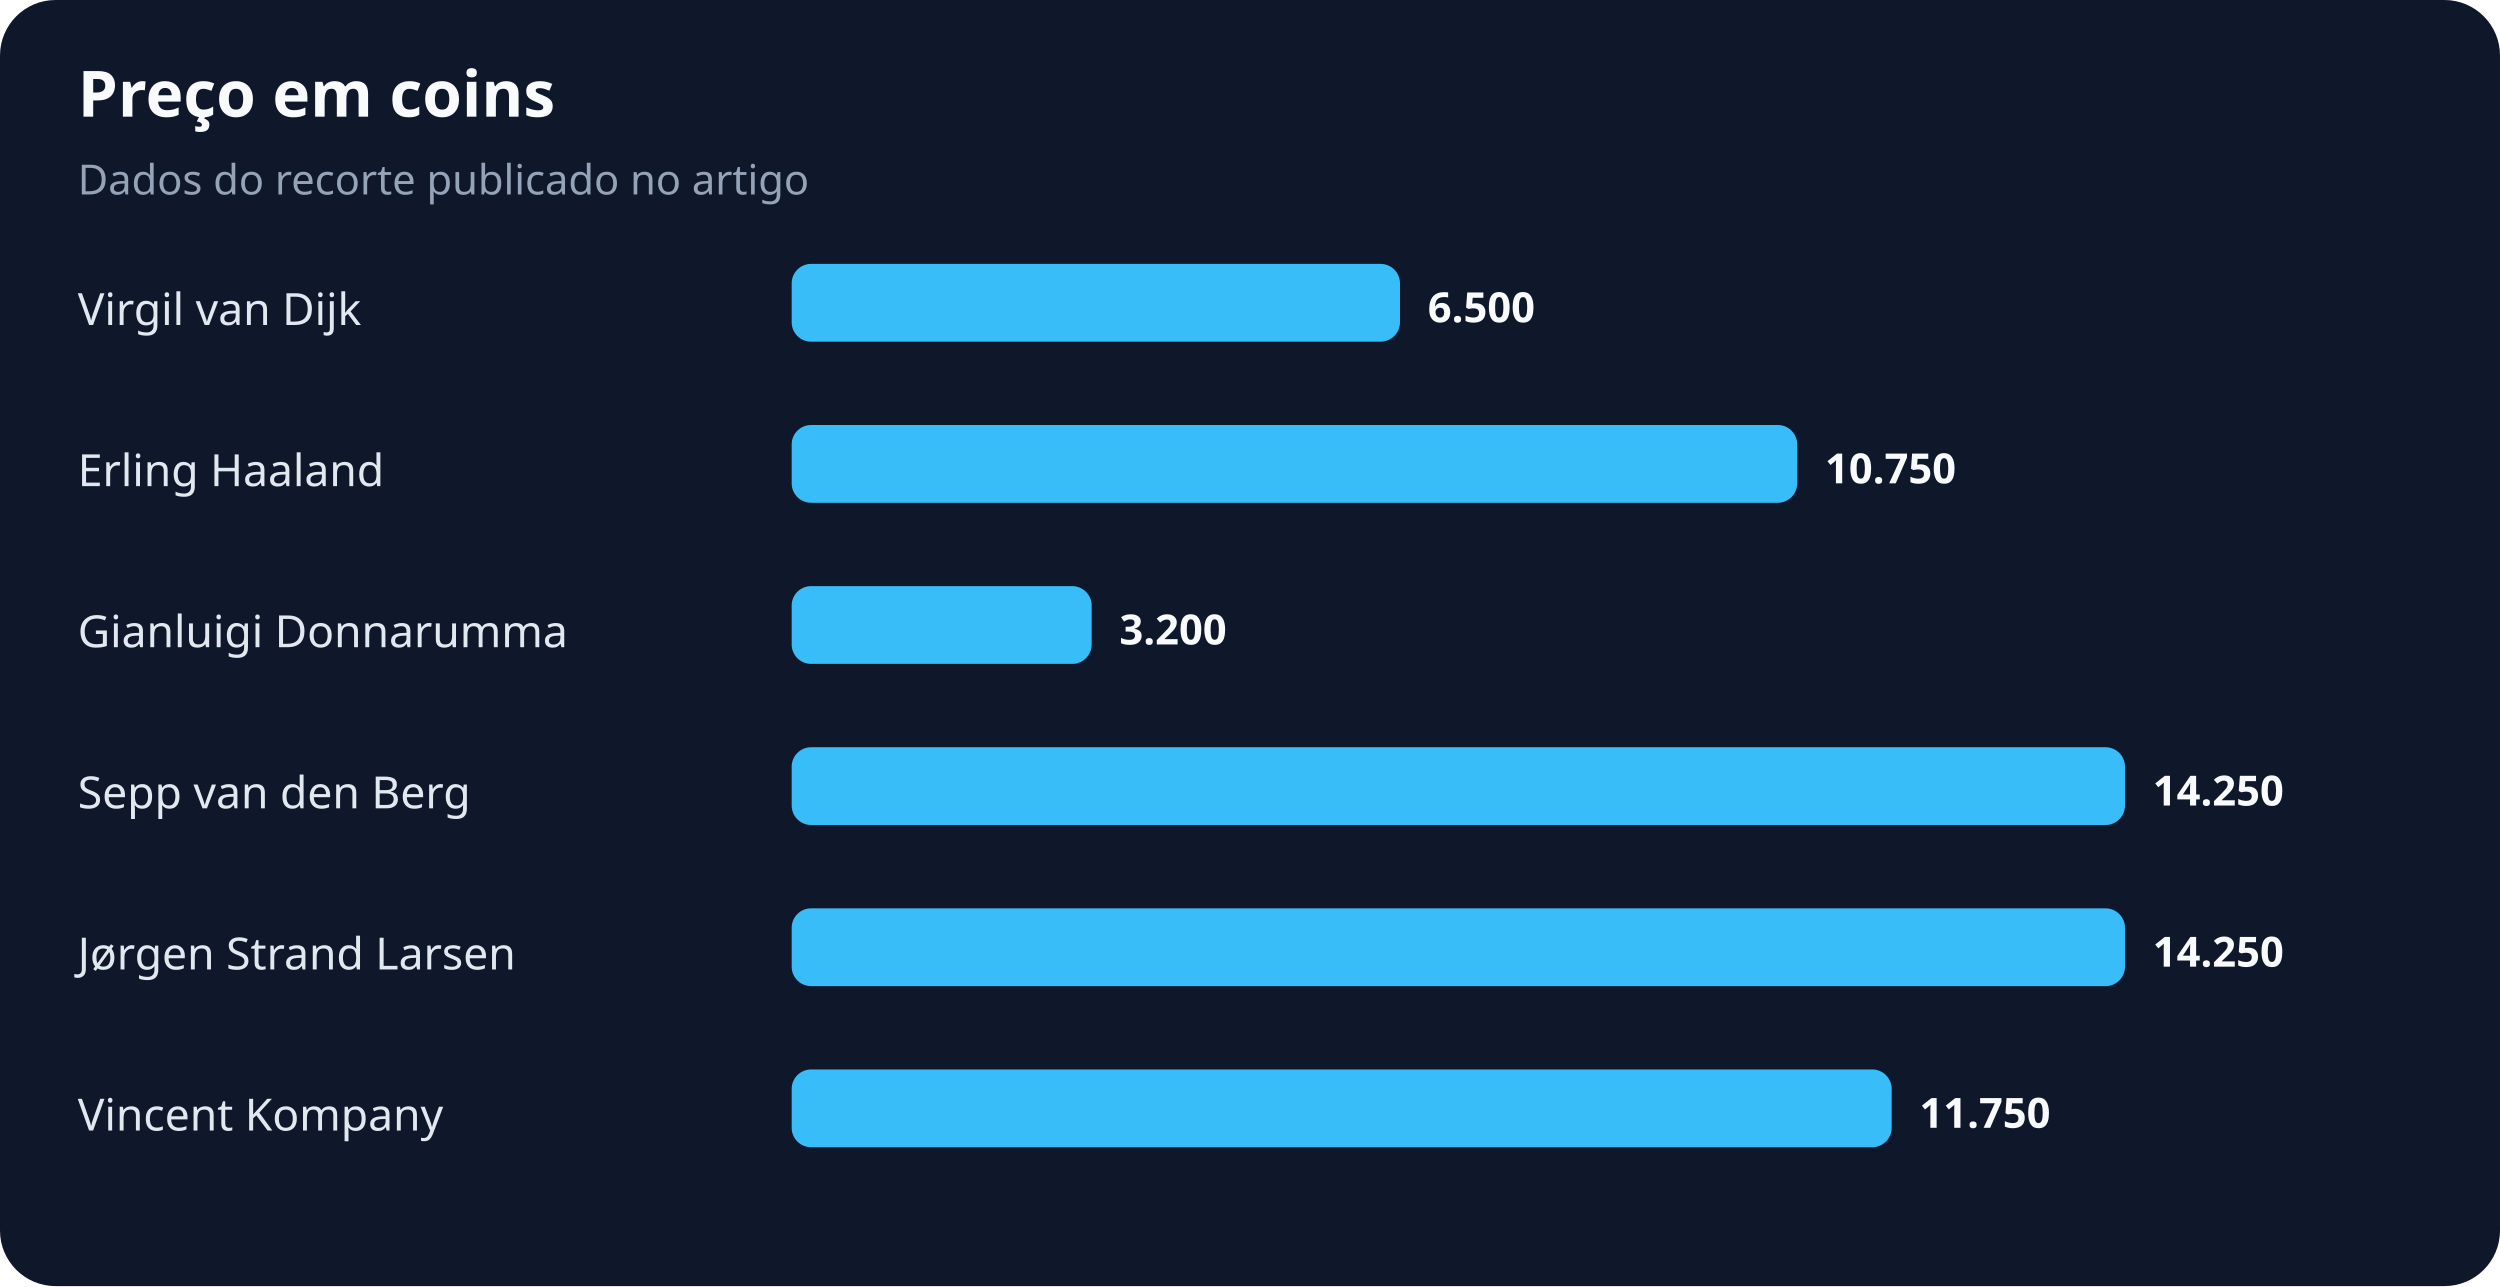
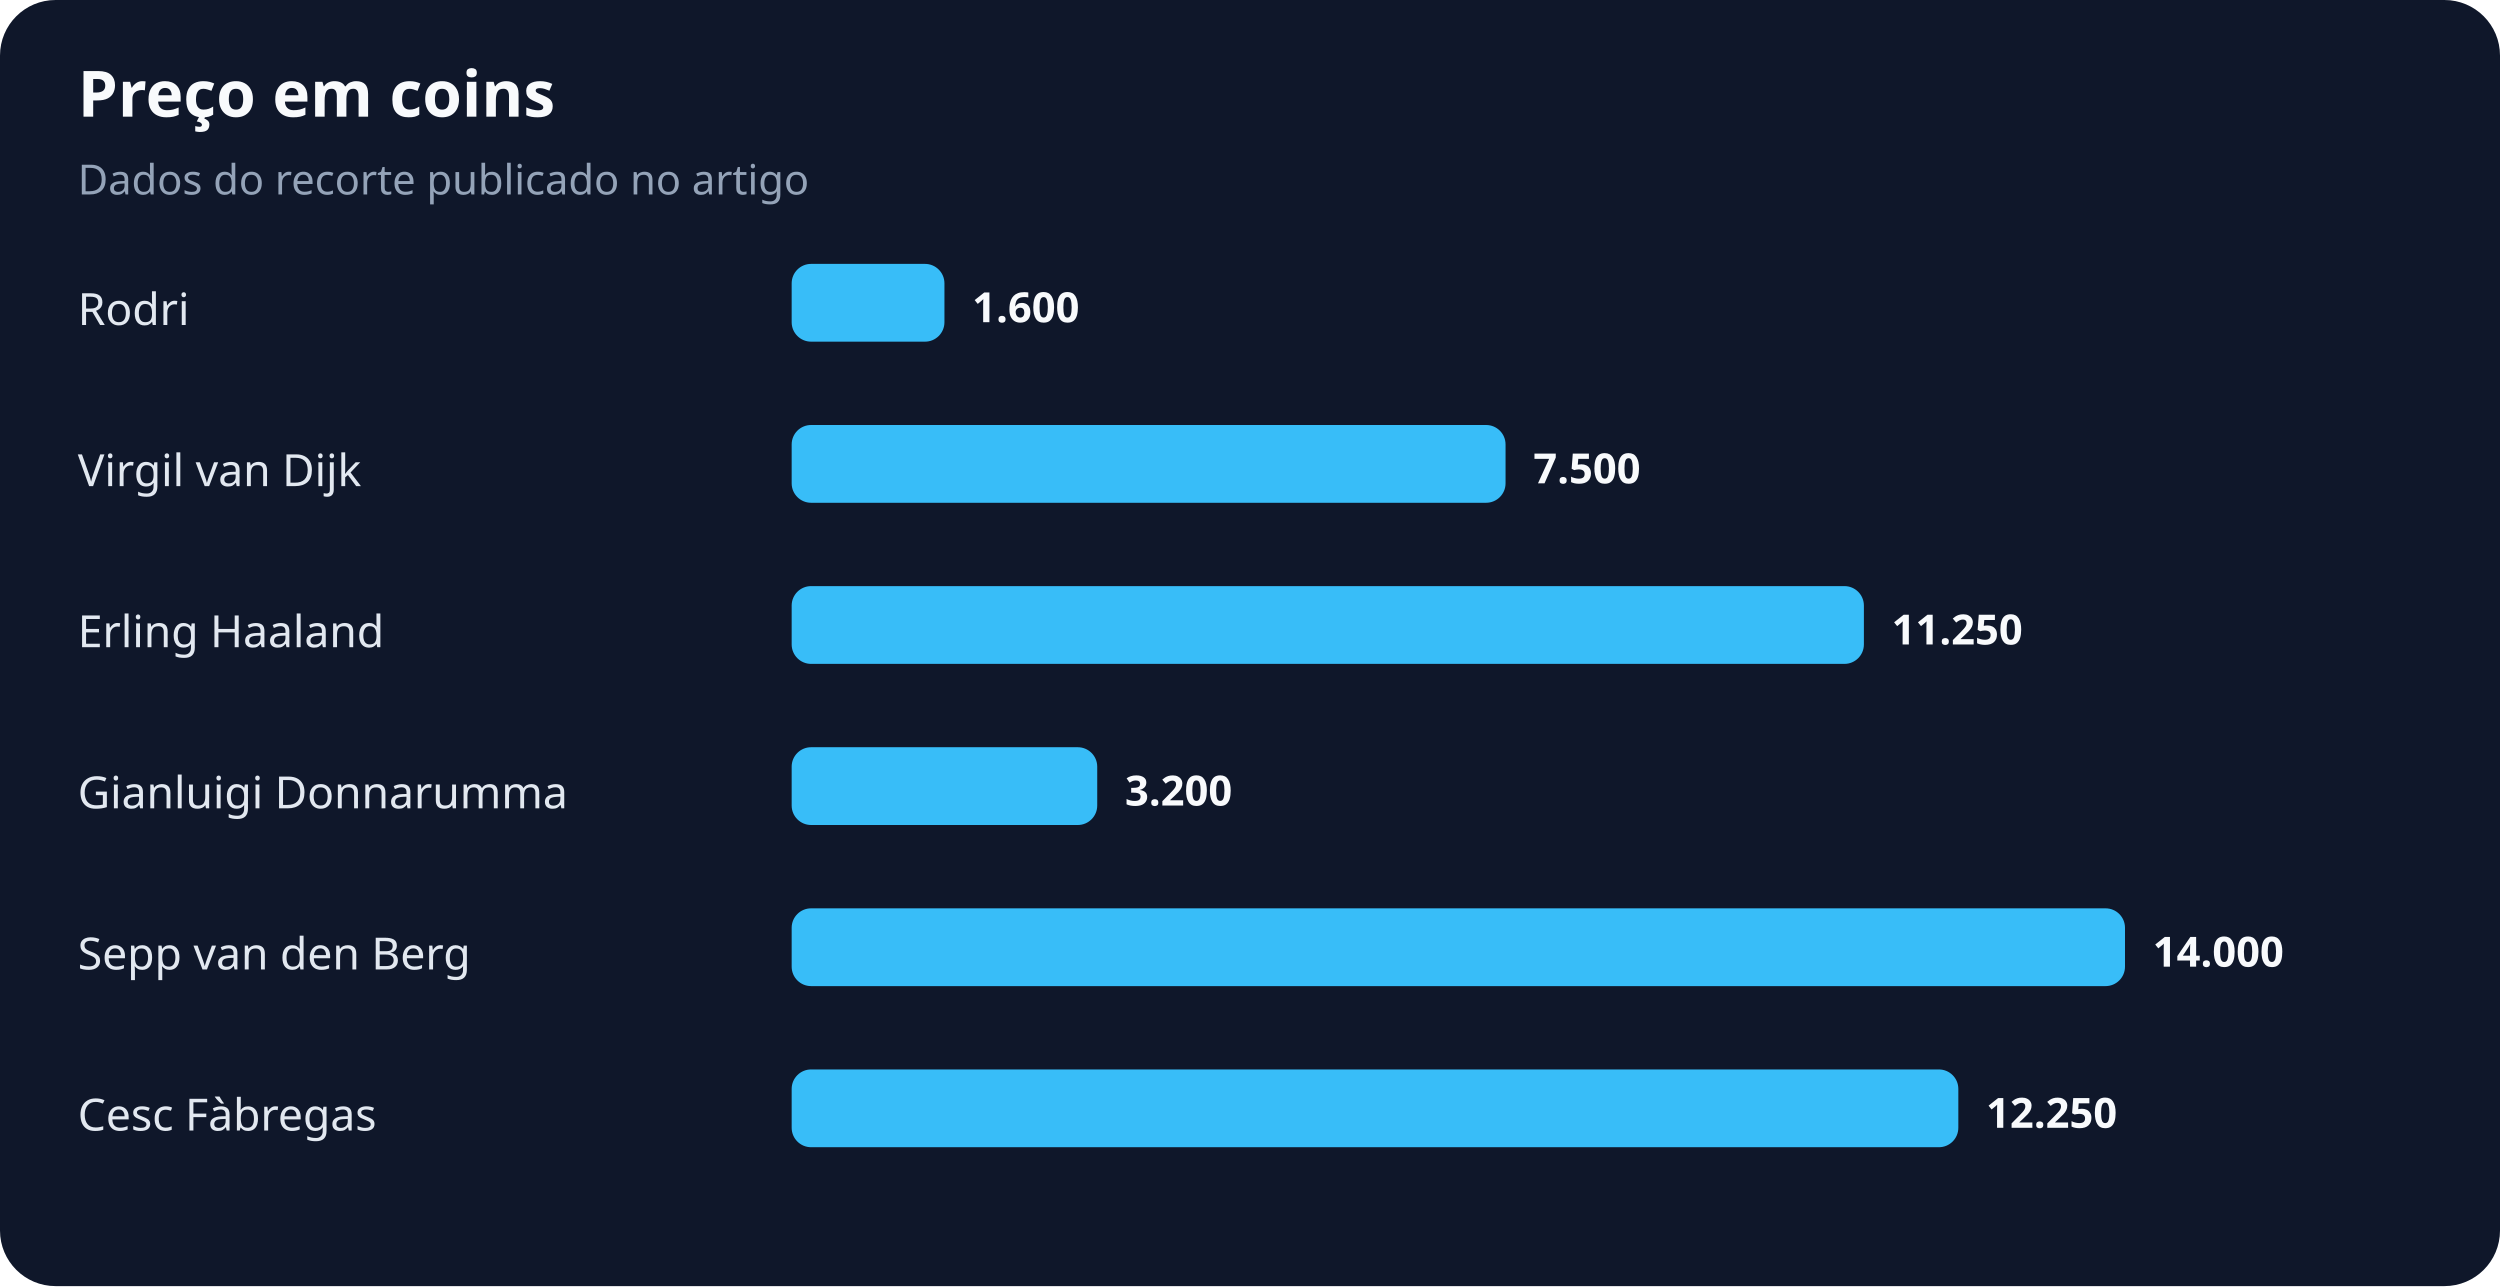
<svg xmlns="http://www.w3.org/2000/svg" width="900" height="463" viewBox="0 0 900 463" role="img" aria-labelledby="title desc">
  <rect width="100%" height="100%" rx="20" fill="#0f172a" />
  <text x="28" y="42" fill="#f8fafc" font-family="system-ui,sans-serif" font-size="23" font-weight="700">Preço em coins</text>
  <text x="28" y="70" fill="#94a3b8" font-family="system-ui,sans-serif" font-size="15">Dados do recorte publicado no artigo</text>
-   <text x="28" y="117" fill="#e2e8f0" font-family="system-ui,sans-serif" font-size="16">Virgil van Dijk</text>
-   <rect x="285" y="95" width="219" height="28" rx="7" fill="#38bdf8" />
-   <text x="514" y="116" fill="#f8fafc" font-family="system-ui,sans-serif" font-size="15" font-weight="700">6.500</text>
-   <text x="28" y="175" fill="#e2e8f0" font-family="system-ui,sans-serif" font-size="16">Erling Haaland</text>
-   <rect x="285" y="153" width="362" height="28" rx="7" fill="#38bdf8" />
-   <text x="657" y="174" fill="#f8fafc" font-family="system-ui,sans-serif" font-size="15" font-weight="700">10.750</text>
-   <text x="28" y="233" fill="#e2e8f0" font-family="system-ui,sans-serif" font-size="16">Gianluigi Donnarumma</text>
-   <rect x="285" y="211" width="108" height="28" rx="7" fill="#38bdf8" />
-   <text x="403" y="232" fill="#f8fafc" font-family="system-ui,sans-serif" font-size="15" font-weight="700">3.200</text>
-   <text x="28" y="291" fill="#e2e8f0" font-family="system-ui,sans-serif" font-size="16">Sepp van den Berg</text>
-   <rect x="285" y="269" width="480" height="28" rx="7" fill="#38bdf8" />
-   <text x="775" y="290" fill="#f8fafc" font-family="system-ui,sans-serif" font-size="15" font-weight="700">14.250</text>
-   <text x="28" y="349" fill="#e2e8f0" font-family="system-ui,sans-serif" font-size="16">Jørgen Strand Larsen</text>
+   <text x="28" y="117" fill="#e2e8f0" font-family="system-ui,sans-serif" font-size="16">Rodri</text>
+   <rect x="285" y="95" width="55" height="28" rx="7" fill="#38bdf8" />
+   <text x="350" y="116" fill="#f8fafc" font-family="system-ui,sans-serif" font-size="15" font-weight="700">1.600</text>
+   <text x="28" y="175" fill="#e2e8f0" font-family="system-ui,sans-serif" font-size="16">Virgil van Dijk</text>
+   <rect x="285" y="153" width="257" height="28" rx="7" fill="#38bdf8" />
+   <text x="552" y="174" fill="#f8fafc" font-family="system-ui,sans-serif" font-size="15" font-weight="700">7.500</text>
+   <text x="28" y="233" fill="#e2e8f0" font-family="system-ui,sans-serif" font-size="16">Erling Haaland</text>
+   <rect x="285" y="211" width="386" height="28" rx="7" fill="#38bdf8" />
+   <text x="681" y="232" fill="#f8fafc" font-family="system-ui,sans-serif" font-size="15" font-weight="700">11.250</text>
+   <text x="28" y="291" fill="#e2e8f0" font-family="system-ui,sans-serif" font-size="16">Gianluigi Donnarumma</text>
+   <rect x="285" y="269" width="110" height="28" rx="7" fill="#38bdf8" />
+   <text x="405" y="290" fill="#f8fafc" font-family="system-ui,sans-serif" font-size="15" font-weight="700">3.200</text>
+   <text x="28" y="349" fill="#e2e8f0" font-family="system-ui,sans-serif" font-size="16">Sepp van den Berg</text>
  <rect x="285" y="327" width="480" height="28" rx="7" fill="#38bdf8" />
-   <text x="775" y="348" fill="#f8fafc" font-family="system-ui,sans-serif" font-size="15" font-weight="700">14.250</text>
-   <text x="28" y="407" fill="#e2e8f0" font-family="system-ui,sans-serif" font-size="16">Vincent Kompany</text>
-   <rect x="285" y="385" width="396" height="28" rx="7" fill="#38bdf8" />
-   <text x="691" y="406" fill="#f8fafc" font-family="system-ui,sans-serif" font-size="15" font-weight="700">11.750</text>
+   <text x="775" y="348" fill="#f8fafc" font-family="system-ui,sans-serif" font-size="15" font-weight="700">14.000</text>
+   <text x="28" y="407" fill="#e2e8f0" font-family="system-ui,sans-serif" font-size="16">Cesc Fàbregas</text>
+   <rect x="285" y="385" width="420" height="28" rx="7" fill="#38bdf8" />
+   <text x="715" y="406" fill="#f8fafc" font-family="system-ui,sans-serif" font-size="15" font-weight="700">12.250</text>
</svg>
